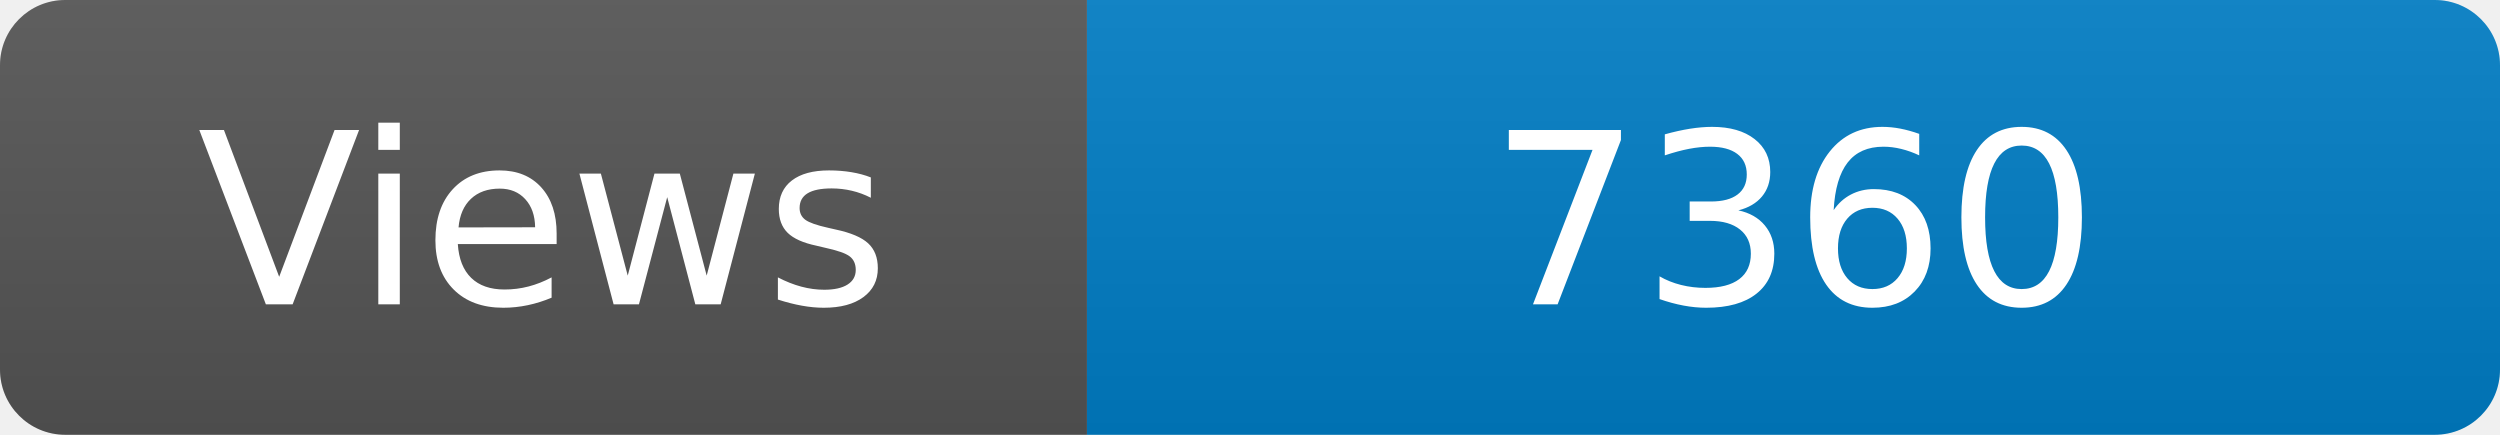
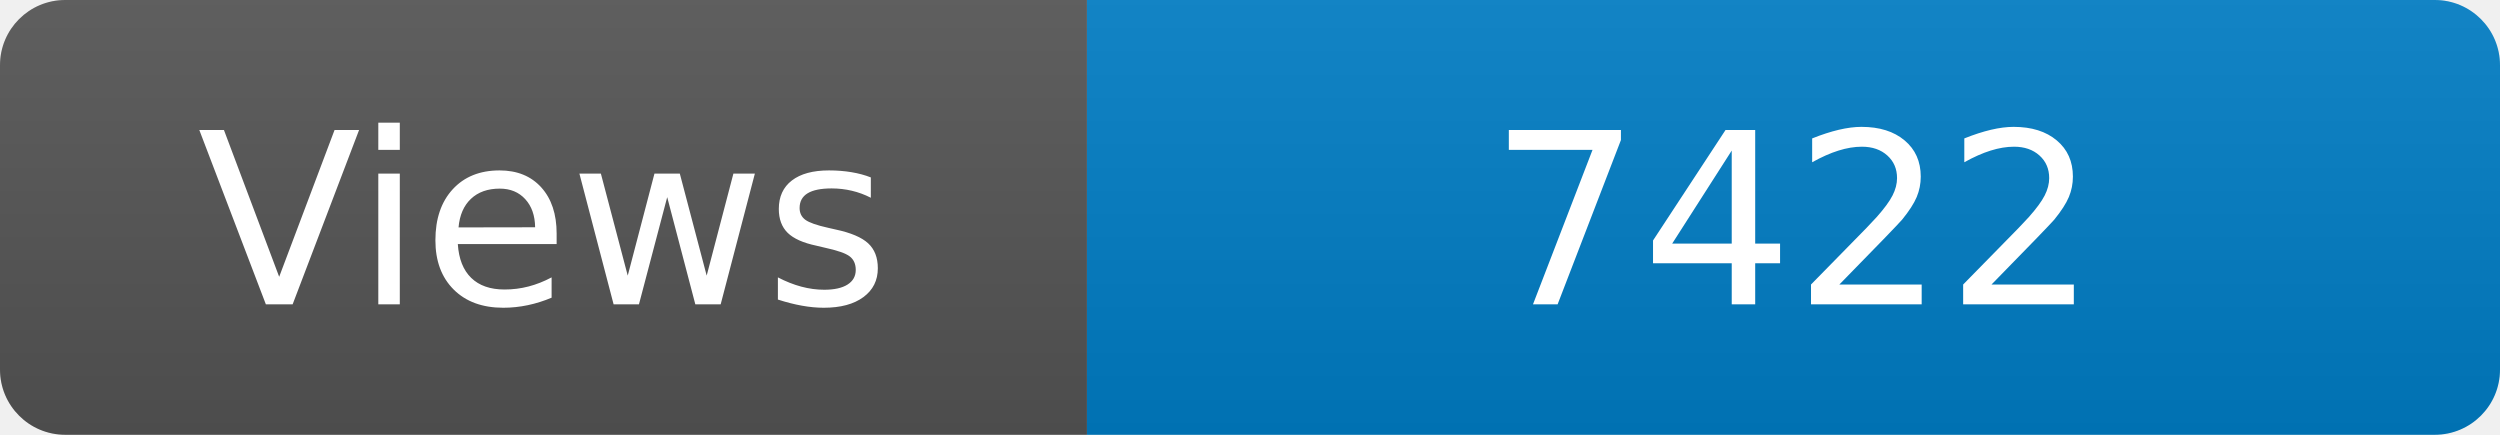
<svg xmlns="http://www.w3.org/2000/svg" width="115" height="20" role="img" aria-label="Maintained?: yes">
  <linearGradient id="s" x2="0" y2="100%">
    <stop offset="0" stop-color="#bbb" stop-opacity=".1" />
    <stop offset="1" stop-opacity=".1" />
  </linearGradient>
  <clipPath id="r">
    <rect width="115" height="20" rx="3" fill="#fff" />
  </clipPath>
  <g clip-path="url(#r)">
    <rect width="50" height="20" fill="#555" />
    <rect x="50" width="160" height="20" fill="#007ec6" />
    <rect width="115" height="20" fill="url(#s)" />
  </g>
  <g fill="#fff" text-anchor="middle" font-family="Verdana,Geneva,DejaVu Sans,sans-serif" font-size="110">
    <text x="250" y="140" transform="scale(.1)" fill="#fff">Views</text>
-     <text x="825" y="140" transform="scale(.1)" fill="#fff">7360</text>
+     <text x="825" y="140" transform="scale(.1)" fill="#fff">7422</text>
  </g>
</svg>
